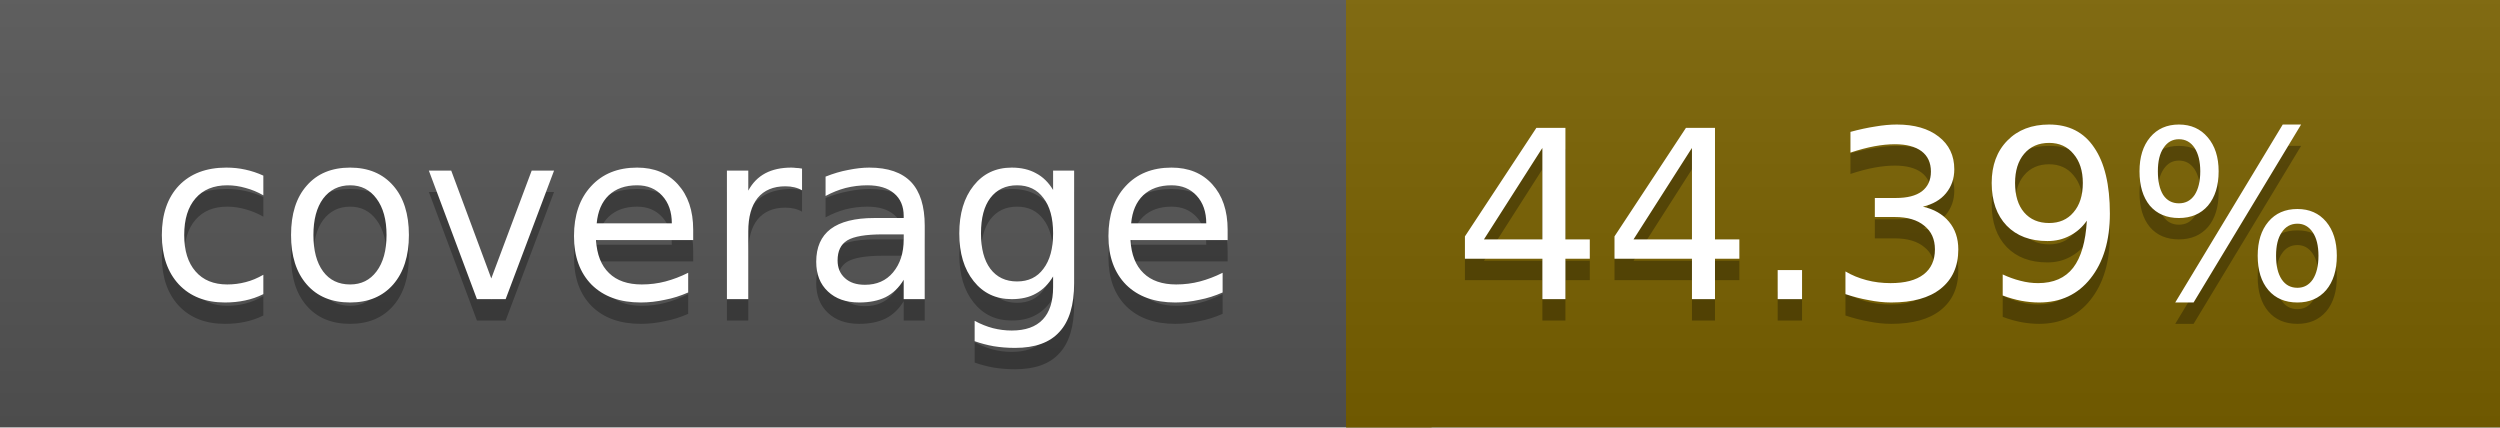
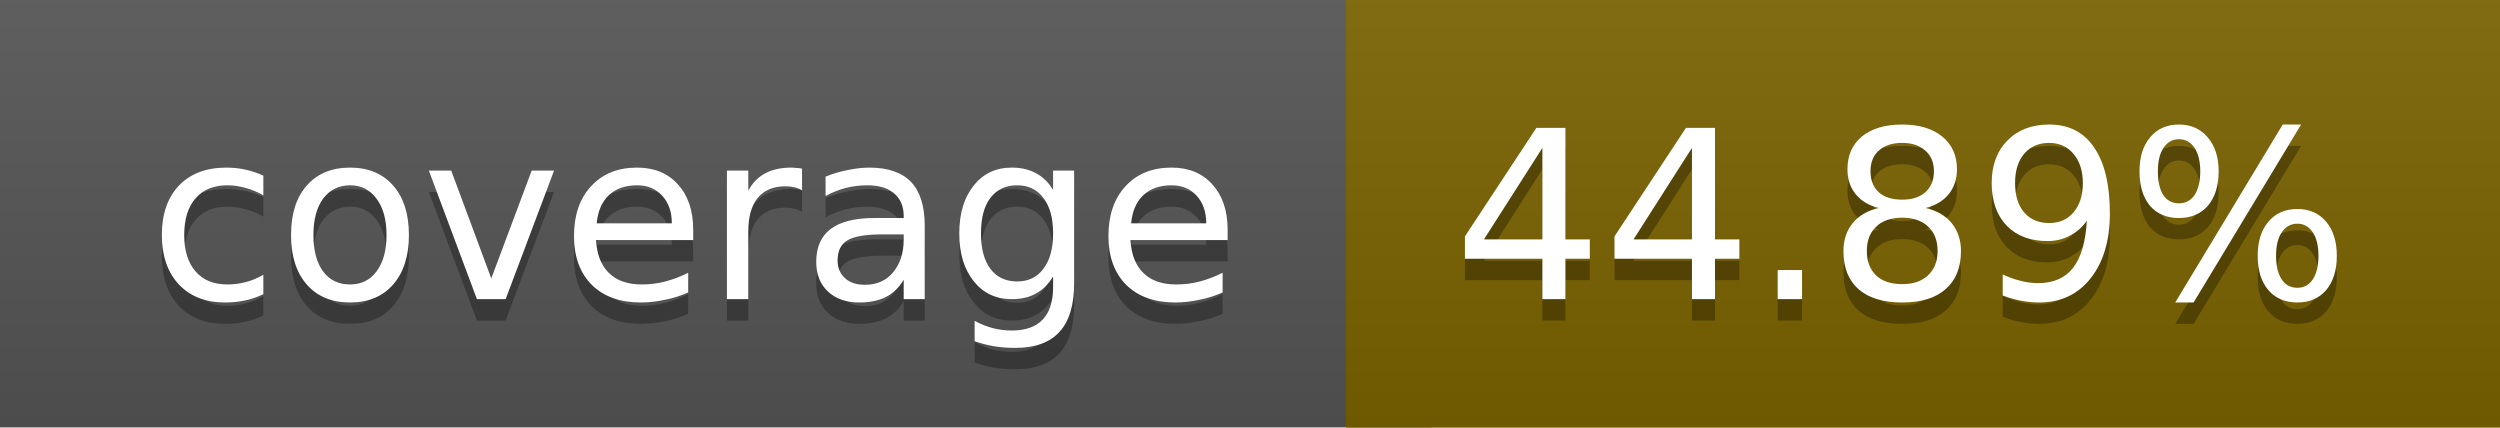
<svg xmlns="http://www.w3.org/2000/svg" width="117" height="20">
  <linearGradient id="a" x2="0" y2="100%">
    <stop offset="0" stop-color="#bbb" stop-opacity=".1" />
    <stop offset="1" stop-opacity=".1" />
  </linearGradient>
  <rect rx="0" width="117" height="20" fill="#555" />
-   <rect rx="0" x="63" width="54" height="20" fill="#7b6200" />
-   <path fill="#7b6200" d="M63 0h4v20h-4z" />
+   <rect rx="0" x="63" width="54" height="20" fill="#7a6300" />
+   <path fill="#7a6300" d="M63 0h4v20h-4z" />
  <rect rx="0" width="117" height="20" fill="url(#a)" />
  <g fill="#fff" text-anchor="middle" font-family="DejaVu Sans,Verdana,Geneva,sans-serif" font-size="11">
    <text x="32.5" y="15" fill="#010101" fill-opacity=".3">coverage</text>
    <text x="32.5" y="14">coverage</text>
-     <text x="89" y="15" fill="#010101" fill-opacity=".3">44.39%</text>
-     <text x="89" y="14">44.39%</text>
+     <text x="89" y="15" fill="#010101" fill-opacity=".3">44.89%</text>
+     <text x="89" y="14">44.89%</text>
  </g>
</svg>
